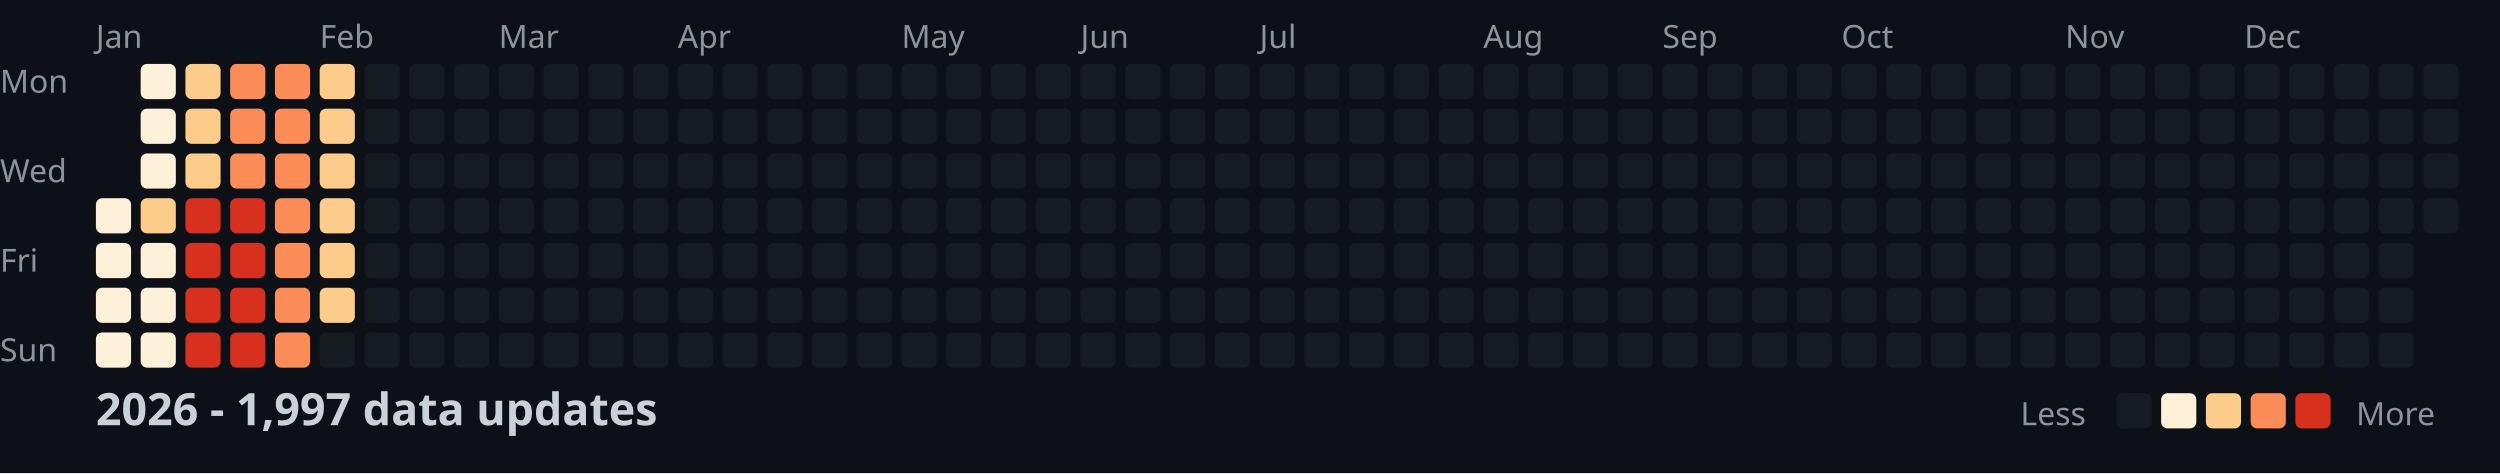
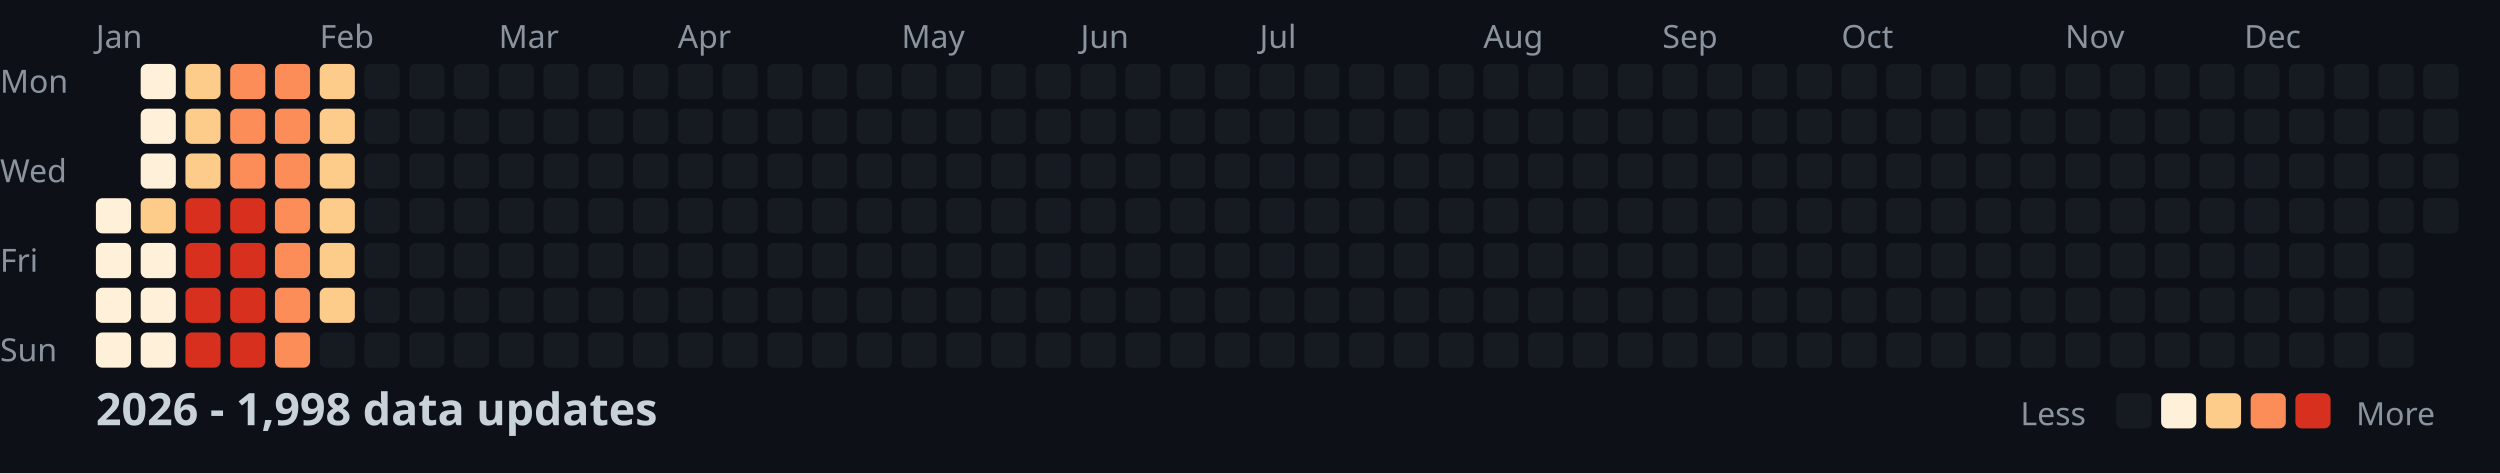
<svg xmlns="http://www.w3.org/2000/svg" width="782" height="148">
  <style>
    .month { font: 10px sans-serif; fill: #8b949e; }
    .day { font: 10px sans-serif; fill: #8b949e; }
    .title { font: bold 14px sans-serif; fill: #c9d1d9; }
    .legend { font: 10px sans-serif; fill: #8b949e; }
  </style>
  <rect width="100%" height="100%" fill="#0d1117" />
  <text x="0" y="29" class="day">Mon</text>
  <text x="0" y="57" class="day">Wed</text>
  <text x="0" y="85" class="day">Fri</text>
  <text x="0" y="113" class="day">Sun</text>
  <text x="30" y="15" class="month">Jan</text>
  <text x="100" y="15" class="month">Feb</text>
  <text x="156" y="15" class="month">Mar</text>
  <text x="212" y="15" class="month">Apr</text>
  <text x="282" y="15" class="month">May</text>
  <text x="338" y="15" class="month">Jun</text>
  <text x="394" y="15" class="month">Jul</text>
  <text x="464" y="15" class="month">Aug</text>
  <text x="520" y="15" class="month">Sep</text>
  <text x="576" y="15" class="month">Oct</text>
  <text x="646" y="15" class="month">Nov</text>
  <text x="702" y="15" class="month">Dec</text>
  <rect x="30" y="62" width="11" height="11" fill="#fef0d9" rx="2" />
  <rect x="30" y="76" width="11" height="11" fill="#fef0d9" rx="2" />
  <rect x="30" y="90" width="11" height="11" fill="#fef0d9" rx="2" />
  <rect x="30" y="104" width="11" height="11" fill="#fef0d9" rx="2" />
  <rect x="44" y="20" width="11" height="11" fill="#fef0d9" rx="2" />
  <rect x="44" y="34" width="11" height="11" fill="#fef0d9" rx="2" />
  <rect x="44" y="48" width="11" height="11" fill="#fef0d9" rx="2" />
  <rect x="44" y="62" width="11" height="11" fill="#fdcc8a" rx="2" />
  <rect x="44" y="76" width="11" height="11" fill="#fef0d9" rx="2" />
  <rect x="44" y="90" width="11" height="11" fill="#fef0d9" rx="2" />
  <rect x="44" y="104" width="11" height="11" fill="#fef0d9" rx="2" />
  <rect x="58" y="20" width="11" height="11" fill="#fdcc8a" rx="2" />
  <rect x="58" y="34" width="11" height="11" fill="#fdcc8a" rx="2" />
  <rect x="58" y="48" width="11" height="11" fill="#fdcc8a" rx="2" />
  <rect x="58" y="62" width="11" height="11" fill="#d7301f" rx="2" />
  <rect x="58" y="76" width="11" height="11" fill="#d7301f" rx="2" />
  <rect x="58" y="90" width="11" height="11" fill="#d7301f" rx="2" />
  <rect x="58" y="104" width="11" height="11" fill="#d7301f" rx="2" />
  <rect x="72" y="20" width="11" height="11" fill="#fc8d59" rx="2" />
  <rect x="72" y="34" width="11" height="11" fill="#fc8d59" rx="2" />
  <rect x="72" y="48" width="11" height="11" fill="#fc8d59" rx="2" />
  <rect x="72" y="62" width="11" height="11" fill="#d7301f" rx="2" />
  <rect x="72" y="76" width="11" height="11" fill="#d7301f" rx="2" />
  <rect x="72" y="90" width="11" height="11" fill="#d7301f" rx="2" />
  <rect x="72" y="104" width="11" height="11" fill="#d7301f" rx="2" />
  <rect x="86" y="20" width="11" height="11" fill="#fc8d59" rx="2" />
  <rect x="86" y="34" width="11" height="11" fill="#fc8d59" rx="2" />
  <rect x="86" y="48" width="11" height="11" fill="#fc8d59" rx="2" />
  <rect x="86" y="62" width="11" height="11" fill="#fc8d59" rx="2" />
  <rect x="86" y="76" width="11" height="11" fill="#fc8d59" rx="2" />
  <rect x="86" y="90" width="11" height="11" fill="#fc8d59" rx="2" />
  <rect x="86" y="104" width="11" height="11" fill="#fc8d59" rx="2" />
  <rect x="100" y="20" width="11" height="11" fill="#fdcc8a" rx="2" />
  <rect x="100" y="34" width="11" height="11" fill="#fdcc8a" rx="2" />
  <rect x="100" y="48" width="11" height="11" fill="#fdcc8a" rx="2" />
  <rect x="100" y="62" width="11" height="11" fill="#fdcc8a" rx="2" />
  <rect x="100" y="76" width="11" height="11" fill="#fdcc8a" rx="2" />
  <rect x="100" y="90" width="11" height="11" fill="#fdcc8a" rx="2" />
  <rect x="100" y="104" width="11" height="11" fill="#161b22" rx="2" />
  <rect x="114" y="20" width="11" height="11" fill="#161b22" rx="2" />
  <rect x="114" y="34" width="11" height="11" fill="#161b22" rx="2" />
  <rect x="114" y="48" width="11" height="11" fill="#161b22" rx="2" />
  <rect x="114" y="62" width="11" height="11" fill="#161b22" rx="2" />
  <rect x="114" y="76" width="11" height="11" fill="#161b22" rx="2" />
  <rect x="114" y="90" width="11" height="11" fill="#161b22" rx="2" />
  <rect x="114" y="104" width="11" height="11" fill="#161b22" rx="2" />
  <rect x="128" y="20" width="11" height="11" fill="#161b22" rx="2" />
  <rect x="128" y="34" width="11" height="11" fill="#161b22" rx="2" />
  <rect x="128" y="48" width="11" height="11" fill="#161b22" rx="2" />
  <rect x="128" y="62" width="11" height="11" fill="#161b22" rx="2" />
  <rect x="128" y="76" width="11" height="11" fill="#161b22" rx="2" />
  <rect x="128" y="90" width="11" height="11" fill="#161b22" rx="2" />
  <rect x="128" y="104" width="11" height="11" fill="#161b22" rx="2" />
  <rect x="142" y="20" width="11" height="11" fill="#161b22" rx="2" />
  <rect x="142" y="34" width="11" height="11" fill="#161b22" rx="2" />
  <rect x="142" y="48" width="11" height="11" fill="#161b22" rx="2" />
  <rect x="142" y="62" width="11" height="11" fill="#161b22" rx="2" />
  <rect x="142" y="76" width="11" height="11" fill="#161b22" rx="2" />
  <rect x="142" y="90" width="11" height="11" fill="#161b22" rx="2" />
  <rect x="142" y="104" width="11" height="11" fill="#161b22" rx="2" />
  <rect x="156" y="20" width="11" height="11" fill="#161b22" rx="2" />
  <rect x="156" y="34" width="11" height="11" fill="#161b22" rx="2" />
  <rect x="156" y="48" width="11" height="11" fill="#161b22" rx="2" />
  <rect x="156" y="62" width="11" height="11" fill="#161b22" rx="2" />
  <rect x="156" y="76" width="11" height="11" fill="#161b22" rx="2" />
  <rect x="156" y="90" width="11" height="11" fill="#161b22" rx="2" />
  <rect x="156" y="104" width="11" height="11" fill="#161b22" rx="2" />
  <rect x="170" y="20" width="11" height="11" fill="#161b22" rx="2" />
  <rect x="170" y="34" width="11" height="11" fill="#161b22" rx="2" />
  <rect x="170" y="48" width="11" height="11" fill="#161b22" rx="2" />
  <rect x="170" y="62" width="11" height="11" fill="#161b22" rx="2" />
  <rect x="170" y="76" width="11" height="11" fill="#161b22" rx="2" />
  <rect x="170" y="90" width="11" height="11" fill="#161b22" rx="2" />
  <rect x="170" y="104" width="11" height="11" fill="#161b22" rx="2" />
  <rect x="184" y="20" width="11" height="11" fill="#161b22" rx="2" />
  <rect x="184" y="34" width="11" height="11" fill="#161b22" rx="2" />
  <rect x="184" y="48" width="11" height="11" fill="#161b22" rx="2" />
  <rect x="184" y="62" width="11" height="11" fill="#161b22" rx="2" />
  <rect x="184" y="76" width="11" height="11" fill="#161b22" rx="2" />
  <rect x="184" y="90" width="11" height="11" fill="#161b22" rx="2" />
  <rect x="184" y="104" width="11" height="11" fill="#161b22" rx="2" />
  <rect x="198" y="20" width="11" height="11" fill="#161b22" rx="2" />
  <rect x="198" y="34" width="11" height="11" fill="#161b22" rx="2" />
  <rect x="198" y="48" width="11" height="11" fill="#161b22" rx="2" />
  <rect x="198" y="62" width="11" height="11" fill="#161b22" rx="2" />
  <rect x="198" y="76" width="11" height="11" fill="#161b22" rx="2" />
  <rect x="198" y="90" width="11" height="11" fill="#161b22" rx="2" />
  <rect x="198" y="104" width="11" height="11" fill="#161b22" rx="2" />
  <rect x="212" y="20" width="11" height="11" fill="#161b22" rx="2" />
  <rect x="212" y="34" width="11" height="11" fill="#161b22" rx="2" />
  <rect x="212" y="48" width="11" height="11" fill="#161b22" rx="2" />
  <rect x="212" y="62" width="11" height="11" fill="#161b22" rx="2" />
  <rect x="212" y="76" width="11" height="11" fill="#161b22" rx="2" />
  <rect x="212" y="90" width="11" height="11" fill="#161b22" rx="2" />
  <rect x="212" y="104" width="11" height="11" fill="#161b22" rx="2" />
  <rect x="226" y="20" width="11" height="11" fill="#161b22" rx="2" />
  <rect x="226" y="34" width="11" height="11" fill="#161b22" rx="2" />
  <rect x="226" y="48" width="11" height="11" fill="#161b22" rx="2" />
  <rect x="226" y="62" width="11" height="11" fill="#161b22" rx="2" />
  <rect x="226" y="76" width="11" height="11" fill="#161b22" rx="2" />
  <rect x="226" y="90" width="11" height="11" fill="#161b22" rx="2" />
  <rect x="226" y="104" width="11" height="11" fill="#161b22" rx="2" />
  <rect x="240" y="20" width="11" height="11" fill="#161b22" rx="2" />
  <rect x="240" y="34" width="11" height="11" fill="#161b22" rx="2" />
  <rect x="240" y="48" width="11" height="11" fill="#161b22" rx="2" />
  <rect x="240" y="62" width="11" height="11" fill="#161b22" rx="2" />
  <rect x="240" y="76" width="11" height="11" fill="#161b22" rx="2" />
  <rect x="240" y="90" width="11" height="11" fill="#161b22" rx="2" />
  <rect x="240" y="104" width="11" height="11" fill="#161b22" rx="2" />
  <rect x="254" y="20" width="11" height="11" fill="#161b22" rx="2" />
  <rect x="254" y="34" width="11" height="11" fill="#161b22" rx="2" />
  <rect x="254" y="48" width="11" height="11" fill="#161b22" rx="2" />
  <rect x="254" y="62" width="11" height="11" fill="#161b22" rx="2" />
  <rect x="254" y="76" width="11" height="11" fill="#161b22" rx="2" />
  <rect x="254" y="90" width="11" height="11" fill="#161b22" rx="2" />
  <rect x="254" y="104" width="11" height="11" fill="#161b22" rx="2" />
  <rect x="268" y="20" width="11" height="11" fill="#161b22" rx="2" />
  <rect x="268" y="34" width="11" height="11" fill="#161b22" rx="2" />
  <rect x="268" y="48" width="11" height="11" fill="#161b22" rx="2" />
  <rect x="268" y="62" width="11" height="11" fill="#161b22" rx="2" />
  <rect x="268" y="76" width="11" height="11" fill="#161b22" rx="2" />
  <rect x="268" y="90" width="11" height="11" fill="#161b22" rx="2" />
  <rect x="268" y="104" width="11" height="11" fill="#161b22" rx="2" />
  <rect x="282" y="20" width="11" height="11" fill="#161b22" rx="2" />
  <rect x="282" y="34" width="11" height="11" fill="#161b22" rx="2" />
  <rect x="282" y="48" width="11" height="11" fill="#161b22" rx="2" />
  <rect x="282" y="62" width="11" height="11" fill="#161b22" rx="2" />
  <rect x="282" y="76" width="11" height="11" fill="#161b22" rx="2" />
  <rect x="282" y="90" width="11" height="11" fill="#161b22" rx="2" />
  <rect x="282" y="104" width="11" height="11" fill="#161b22" rx="2" />
  <rect x="296" y="20" width="11" height="11" fill="#161b22" rx="2" />
  <rect x="296" y="34" width="11" height="11" fill="#161b22" rx="2" />
  <rect x="296" y="48" width="11" height="11" fill="#161b22" rx="2" />
  <rect x="296" y="62" width="11" height="11" fill="#161b22" rx="2" />
  <rect x="296" y="76" width="11" height="11" fill="#161b22" rx="2" />
  <rect x="296" y="90" width="11" height="11" fill="#161b22" rx="2" />
  <rect x="296" y="104" width="11" height="11" fill="#161b22" rx="2" />
  <rect x="310" y="20" width="11" height="11" fill="#161b22" rx="2" />
  <rect x="310" y="34" width="11" height="11" fill="#161b22" rx="2" />
  <rect x="310" y="48" width="11" height="11" fill="#161b22" rx="2" />
  <rect x="310" y="62" width="11" height="11" fill="#161b22" rx="2" />
  <rect x="310" y="76" width="11" height="11" fill="#161b22" rx="2" />
  <rect x="310" y="90" width="11" height="11" fill="#161b22" rx="2" />
  <rect x="310" y="104" width="11" height="11" fill="#161b22" rx="2" />
  <rect x="324" y="20" width="11" height="11" fill="#161b22" rx="2" />
  <rect x="324" y="34" width="11" height="11" fill="#161b22" rx="2" />
  <rect x="324" y="48" width="11" height="11" fill="#161b22" rx="2" />
  <rect x="324" y="62" width="11" height="11" fill="#161b22" rx="2" />
  <rect x="324" y="76" width="11" height="11" fill="#161b22" rx="2" />
  <rect x="324" y="90" width="11" height="11" fill="#161b22" rx="2" />
  <rect x="324" y="104" width="11" height="11" fill="#161b22" rx="2" />
  <rect x="338" y="20" width="11" height="11" fill="#161b22" rx="2" />
  <rect x="338" y="34" width="11" height="11" fill="#161b22" rx="2" />
  <rect x="338" y="48" width="11" height="11" fill="#161b22" rx="2" />
  <rect x="338" y="62" width="11" height="11" fill="#161b22" rx="2" />
  <rect x="338" y="76" width="11" height="11" fill="#161b22" rx="2" />
  <rect x="338" y="90" width="11" height="11" fill="#161b22" rx="2" />
  <rect x="338" y="104" width="11" height="11" fill="#161b22" rx="2" />
  <rect x="352" y="20" width="11" height="11" fill="#161b22" rx="2" />
  <rect x="352" y="34" width="11" height="11" fill="#161b22" rx="2" />
  <rect x="352" y="48" width="11" height="11" fill="#161b22" rx="2" />
  <rect x="352" y="62" width="11" height="11" fill="#161b22" rx="2" />
  <rect x="352" y="76" width="11" height="11" fill="#161b22" rx="2" />
  <rect x="352" y="90" width="11" height="11" fill="#161b22" rx="2" />
  <rect x="352" y="104" width="11" height="11" fill="#161b22" rx="2" />
  <rect x="366" y="20" width="11" height="11" fill="#161b22" rx="2" />
  <rect x="366" y="34" width="11" height="11" fill="#161b22" rx="2" />
  <rect x="366" y="48" width="11" height="11" fill="#161b22" rx="2" />
  <rect x="366" y="62" width="11" height="11" fill="#161b22" rx="2" />
  <rect x="366" y="76" width="11" height="11" fill="#161b22" rx="2" />
  <rect x="366" y="90" width="11" height="11" fill="#161b22" rx="2" />
  <rect x="366" y="104" width="11" height="11" fill="#161b22" rx="2" />
  <rect x="380" y="20" width="11" height="11" fill="#161b22" rx="2" />
  <rect x="380" y="34" width="11" height="11" fill="#161b22" rx="2" />
  <rect x="380" y="48" width="11" height="11" fill="#161b22" rx="2" />
  <rect x="380" y="62" width="11" height="11" fill="#161b22" rx="2" />
  <rect x="380" y="76" width="11" height="11" fill="#161b22" rx="2" />
  <rect x="380" y="90" width="11" height="11" fill="#161b22" rx="2" />
  <rect x="380" y="104" width="11" height="11" fill="#161b22" rx="2" />
  <rect x="394" y="20" width="11" height="11" fill="#161b22" rx="2" />
  <rect x="394" y="34" width="11" height="11" fill="#161b22" rx="2" />
  <rect x="394" y="48" width="11" height="11" fill="#161b22" rx="2" />
  <rect x="394" y="62" width="11" height="11" fill="#161b22" rx="2" />
  <rect x="394" y="76" width="11" height="11" fill="#161b22" rx="2" />
  <rect x="394" y="90" width="11" height="11" fill="#161b22" rx="2" />
  <rect x="394" y="104" width="11" height="11" fill="#161b22" rx="2" />
  <rect x="408" y="20" width="11" height="11" fill="#161b22" rx="2" />
  <rect x="408" y="34" width="11" height="11" fill="#161b22" rx="2" />
  <rect x="408" y="48" width="11" height="11" fill="#161b22" rx="2" />
  <rect x="408" y="62" width="11" height="11" fill="#161b22" rx="2" />
  <rect x="408" y="76" width="11" height="11" fill="#161b22" rx="2" />
  <rect x="408" y="90" width="11" height="11" fill="#161b22" rx="2" />
  <rect x="408" y="104" width="11" height="11" fill="#161b22" rx="2" />
  <rect x="422" y="20" width="11" height="11" fill="#161b22" rx="2" />
  <rect x="422" y="34" width="11" height="11" fill="#161b22" rx="2" />
  <rect x="422" y="48" width="11" height="11" fill="#161b22" rx="2" />
  <rect x="422" y="62" width="11" height="11" fill="#161b22" rx="2" />
  <rect x="422" y="76" width="11" height="11" fill="#161b22" rx="2" />
  <rect x="422" y="90" width="11" height="11" fill="#161b22" rx="2" />
  <rect x="422" y="104" width="11" height="11" fill="#161b22" rx="2" />
  <rect x="436" y="20" width="11" height="11" fill="#161b22" rx="2" />
  <rect x="436" y="34" width="11" height="11" fill="#161b22" rx="2" />
  <rect x="436" y="48" width="11" height="11" fill="#161b22" rx="2" />
  <rect x="436" y="62" width="11" height="11" fill="#161b22" rx="2" />
  <rect x="436" y="76" width="11" height="11" fill="#161b22" rx="2" />
  <rect x="436" y="90" width="11" height="11" fill="#161b22" rx="2" />
  <rect x="436" y="104" width="11" height="11" fill="#161b22" rx="2" />
  <rect x="450" y="20" width="11" height="11" fill="#161b22" rx="2" />
  <rect x="450" y="34" width="11" height="11" fill="#161b22" rx="2" />
  <rect x="450" y="48" width="11" height="11" fill="#161b22" rx="2" />
  <rect x="450" y="62" width="11" height="11" fill="#161b22" rx="2" />
  <rect x="450" y="76" width="11" height="11" fill="#161b22" rx="2" />
  <rect x="450" y="90" width="11" height="11" fill="#161b22" rx="2" />
  <rect x="450" y="104" width="11" height="11" fill="#161b22" rx="2" />
  <rect x="464" y="20" width="11" height="11" fill="#161b22" rx="2" />
  <rect x="464" y="34" width="11" height="11" fill="#161b22" rx="2" />
  <rect x="464" y="48" width="11" height="11" fill="#161b22" rx="2" />
  <rect x="464" y="62" width="11" height="11" fill="#161b22" rx="2" />
  <rect x="464" y="76" width="11" height="11" fill="#161b22" rx="2" />
  <rect x="464" y="90" width="11" height="11" fill="#161b22" rx="2" />
  <rect x="464" y="104" width="11" height="11" fill="#161b22" rx="2" />
  <rect x="478" y="20" width="11" height="11" fill="#161b22" rx="2" />
  <rect x="478" y="34" width="11" height="11" fill="#161b22" rx="2" />
  <rect x="478" y="48" width="11" height="11" fill="#161b22" rx="2" />
  <rect x="478" y="62" width="11" height="11" fill="#161b22" rx="2" />
  <rect x="478" y="76" width="11" height="11" fill="#161b22" rx="2" />
  <rect x="478" y="90" width="11" height="11" fill="#161b22" rx="2" />
  <rect x="478" y="104" width="11" height="11" fill="#161b22" rx="2" />
  <rect x="492" y="20" width="11" height="11" fill="#161b22" rx="2" />
  <rect x="492" y="34" width="11" height="11" fill="#161b22" rx="2" />
  <rect x="492" y="48" width="11" height="11" fill="#161b22" rx="2" />
  <rect x="492" y="62" width="11" height="11" fill="#161b22" rx="2" />
  <rect x="492" y="76" width="11" height="11" fill="#161b22" rx="2" />
  <rect x="492" y="90" width="11" height="11" fill="#161b22" rx="2" />
  <rect x="492" y="104" width="11" height="11" fill="#161b22" rx="2" />
  <rect x="506" y="20" width="11" height="11" fill="#161b22" rx="2" />
  <rect x="506" y="34" width="11" height="11" fill="#161b22" rx="2" />
  <rect x="506" y="48" width="11" height="11" fill="#161b22" rx="2" />
  <rect x="506" y="62" width="11" height="11" fill="#161b22" rx="2" />
  <rect x="506" y="76" width="11" height="11" fill="#161b22" rx="2" />
  <rect x="506" y="90" width="11" height="11" fill="#161b22" rx="2" />
  <rect x="506" y="104" width="11" height="11" fill="#161b22" rx="2" />
  <rect x="520" y="20" width="11" height="11" fill="#161b22" rx="2" />
  <rect x="520" y="34" width="11" height="11" fill="#161b22" rx="2" />
  <rect x="520" y="48" width="11" height="11" fill="#161b22" rx="2" />
  <rect x="520" y="62" width="11" height="11" fill="#161b22" rx="2" />
  <rect x="520" y="76" width="11" height="11" fill="#161b22" rx="2" />
  <rect x="520" y="90" width="11" height="11" fill="#161b22" rx="2" />
  <rect x="520" y="104" width="11" height="11" fill="#161b22" rx="2" />
  <rect x="534" y="20" width="11" height="11" fill="#161b22" rx="2" />
  <rect x="534" y="34" width="11" height="11" fill="#161b22" rx="2" />
  <rect x="534" y="48" width="11" height="11" fill="#161b22" rx="2" />
  <rect x="534" y="62" width="11" height="11" fill="#161b22" rx="2" />
  <rect x="534" y="76" width="11" height="11" fill="#161b22" rx="2" />
  <rect x="534" y="90" width="11" height="11" fill="#161b22" rx="2" />
  <rect x="534" y="104" width="11" height="11" fill="#161b22" rx="2" />
  <rect x="548" y="20" width="11" height="11" fill="#161b22" rx="2" />
  <rect x="548" y="34" width="11" height="11" fill="#161b22" rx="2" />
  <rect x="548" y="48" width="11" height="11" fill="#161b22" rx="2" />
  <rect x="548" y="62" width="11" height="11" fill="#161b22" rx="2" />
  <rect x="548" y="76" width="11" height="11" fill="#161b22" rx="2" />
  <rect x="548" y="90" width="11" height="11" fill="#161b22" rx="2" />
  <rect x="548" y="104" width="11" height="11" fill="#161b22" rx="2" />
  <rect x="562" y="20" width="11" height="11" fill="#161b22" rx="2" />
  <rect x="562" y="34" width="11" height="11" fill="#161b22" rx="2" />
  <rect x="562" y="48" width="11" height="11" fill="#161b22" rx="2" />
  <rect x="562" y="62" width="11" height="11" fill="#161b22" rx="2" />
  <rect x="562" y="76" width="11" height="11" fill="#161b22" rx="2" />
  <rect x="562" y="90" width="11" height="11" fill="#161b22" rx="2" />
  <rect x="562" y="104" width="11" height="11" fill="#161b22" rx="2" />
  <rect x="576" y="20" width="11" height="11" fill="#161b22" rx="2" />
  <rect x="576" y="34" width="11" height="11" fill="#161b22" rx="2" />
  <rect x="576" y="48" width="11" height="11" fill="#161b22" rx="2" />
  <rect x="576" y="62" width="11" height="11" fill="#161b22" rx="2" />
  <rect x="576" y="76" width="11" height="11" fill="#161b22" rx="2" />
  <rect x="576" y="90" width="11" height="11" fill="#161b22" rx="2" />
  <rect x="576" y="104" width="11" height="11" fill="#161b22" rx="2" />
  <rect x="590" y="20" width="11" height="11" fill="#161b22" rx="2" />
  <rect x="590" y="34" width="11" height="11" fill="#161b22" rx="2" />
  <rect x="590" y="48" width="11" height="11" fill="#161b22" rx="2" />
  <rect x="590" y="62" width="11" height="11" fill="#161b22" rx="2" />
  <rect x="590" y="76" width="11" height="11" fill="#161b22" rx="2" />
  <rect x="590" y="90" width="11" height="11" fill="#161b22" rx="2" />
  <rect x="590" y="104" width="11" height="11" fill="#161b22" rx="2" />
  <rect x="604" y="20" width="11" height="11" fill="#161b22" rx="2" />
  <rect x="604" y="34" width="11" height="11" fill="#161b22" rx="2" />
  <rect x="604" y="48" width="11" height="11" fill="#161b22" rx="2" />
  <rect x="604" y="62" width="11" height="11" fill="#161b22" rx="2" />
  <rect x="604" y="76" width="11" height="11" fill="#161b22" rx="2" />
  <rect x="604" y="90" width="11" height="11" fill="#161b22" rx="2" />
  <rect x="604" y="104" width="11" height="11" fill="#161b22" rx="2" />
  <rect x="618" y="20" width="11" height="11" fill="#161b22" rx="2" />
  <rect x="618" y="34" width="11" height="11" fill="#161b22" rx="2" />
  <rect x="618" y="48" width="11" height="11" fill="#161b22" rx="2" />
  <rect x="618" y="62" width="11" height="11" fill="#161b22" rx="2" />
  <rect x="618" y="76" width="11" height="11" fill="#161b22" rx="2" />
  <rect x="618" y="90" width="11" height="11" fill="#161b22" rx="2" />
  <rect x="618" y="104" width="11" height="11" fill="#161b22" rx="2" />
  <rect x="632" y="20" width="11" height="11" fill="#161b22" rx="2" />
  <rect x="632" y="34" width="11" height="11" fill="#161b22" rx="2" />
  <rect x="632" y="48" width="11" height="11" fill="#161b22" rx="2" />
  <rect x="632" y="62" width="11" height="11" fill="#161b22" rx="2" />
  <rect x="632" y="76" width="11" height="11" fill="#161b22" rx="2" />
  <rect x="632" y="90" width="11" height="11" fill="#161b22" rx="2" />
  <rect x="632" y="104" width="11" height="11" fill="#161b22" rx="2" />
  <rect x="646" y="20" width="11" height="11" fill="#161b22" rx="2" />
  <rect x="646" y="34" width="11" height="11" fill="#161b22" rx="2" />
  <rect x="646" y="48" width="11" height="11" fill="#161b22" rx="2" />
  <rect x="646" y="62" width="11" height="11" fill="#161b22" rx="2" />
  <rect x="646" y="76" width="11" height="11" fill="#161b22" rx="2" />
  <rect x="646" y="90" width="11" height="11" fill="#161b22" rx="2" />
  <rect x="646" y="104" width="11" height="11" fill="#161b22" rx="2" />
  <rect x="660" y="20" width="11" height="11" fill="#161b22" rx="2" />
  <rect x="660" y="34" width="11" height="11" fill="#161b22" rx="2" />
  <rect x="660" y="48" width="11" height="11" fill="#161b22" rx="2" />
  <rect x="660" y="62" width="11" height="11" fill="#161b22" rx="2" />
  <rect x="660" y="76" width="11" height="11" fill="#161b22" rx="2" />
  <rect x="660" y="90" width="11" height="11" fill="#161b22" rx="2" />
  <rect x="660" y="104" width="11" height="11" fill="#161b22" rx="2" />
  <rect x="674" y="20" width="11" height="11" fill="#161b22" rx="2" />
  <rect x="674" y="34" width="11" height="11" fill="#161b22" rx="2" />
  <rect x="674" y="48" width="11" height="11" fill="#161b22" rx="2" />
  <rect x="674" y="62" width="11" height="11" fill="#161b22" rx="2" />
  <rect x="674" y="76" width="11" height="11" fill="#161b22" rx="2" />
  <rect x="674" y="90" width="11" height="11" fill="#161b22" rx="2" />
  <rect x="674" y="104" width="11" height="11" fill="#161b22" rx="2" />
  <rect x="688" y="20" width="11" height="11" fill="#161b22" rx="2" />
  <rect x="688" y="34" width="11" height="11" fill="#161b22" rx="2" />
  <rect x="688" y="48" width="11" height="11" fill="#161b22" rx="2" />
  <rect x="688" y="62" width="11" height="11" fill="#161b22" rx="2" />
  <rect x="688" y="76" width="11" height="11" fill="#161b22" rx="2" />
  <rect x="688" y="90" width="11" height="11" fill="#161b22" rx="2" />
  <rect x="688" y="104" width="11" height="11" fill="#161b22" rx="2" />
  <rect x="702" y="20" width="11" height="11" fill="#161b22" rx="2" />
  <rect x="702" y="34" width="11" height="11" fill="#161b22" rx="2" />
  <rect x="702" y="48" width="11" height="11" fill="#161b22" rx="2" />
  <rect x="702" y="62" width="11" height="11" fill="#161b22" rx="2" />
  <rect x="702" y="76" width="11" height="11" fill="#161b22" rx="2" />
  <rect x="702" y="90" width="11" height="11" fill="#161b22" rx="2" />
  <rect x="702" y="104" width="11" height="11" fill="#161b22" rx="2" />
  <rect x="716" y="20" width="11" height="11" fill="#161b22" rx="2" />
  <rect x="716" y="34" width="11" height="11" fill="#161b22" rx="2" />
  <rect x="716" y="48" width="11" height="11" fill="#161b22" rx="2" />
  <rect x="716" y="62" width="11" height="11" fill="#161b22" rx="2" />
  <rect x="716" y="76" width="11" height="11" fill="#161b22" rx="2" />
  <rect x="716" y="90" width="11" height="11" fill="#161b22" rx="2" />
  <rect x="716" y="104" width="11" height="11" fill="#161b22" rx="2" />
  <rect x="730" y="20" width="11" height="11" fill="#161b22" rx="2" />
  <rect x="730" y="34" width="11" height="11" fill="#161b22" rx="2" />
  <rect x="730" y="48" width="11" height="11" fill="#161b22" rx="2" />
  <rect x="730" y="62" width="11" height="11" fill="#161b22" rx="2" />
  <rect x="730" y="76" width="11" height="11" fill="#161b22" rx="2" />
  <rect x="730" y="90" width="11" height="11" fill="#161b22" rx="2" />
  <rect x="730" y="104" width="11" height="11" fill="#161b22" rx="2" />
  <rect x="744" y="20" width="11" height="11" fill="#161b22" rx="2" />
  <rect x="744" y="34" width="11" height="11" fill="#161b22" rx="2" />
  <rect x="744" y="48" width="11" height="11" fill="#161b22" rx="2" />
  <rect x="744" y="62" width="11" height="11" fill="#161b22" rx="2" />
  <rect x="744" y="76" width="11" height="11" fill="#161b22" rx="2" />
  <rect x="744" y="90" width="11" height="11" fill="#161b22" rx="2" />
  <rect x="744" y="104" width="11" height="11" fill="#161b22" rx="2" />
  <rect x="758" y="20" width="11" height="11" fill="#161b22" rx="2" />
  <rect x="758" y="34" width="11" height="11" fill="#161b22" rx="2" />
  <rect x="758" y="48" width="11" height="11" fill="#161b22" rx="2" />
  <rect x="758" y="62" width="11" height="11" fill="#161b22" rx="2" />
-   <text x="30" y="133" class="title">2026 - 1,997 data updates</text>
+   <text x="30" y="133" class="title">2026 - 1,998 data updates</text>
  <text x="632" y="133" class="legend">Less</text>
  <rect x="662" y="123" width="11" height="11" fill="#161b22" rx="2" />
  <rect x="676" y="123" width="11" height="11" fill="#fef0d9" rx="2" />
  <rect x="690" y="123" width="11" height="11" fill="#fdcc8a" rx="2" />
  <rect x="704" y="123" width="11" height="11" fill="#fc8d59" rx="2" />
  <rect x="718" y="123" width="11" height="11" fill="#d7301f" rx="2" />
  <text x="737" y="133" class="legend">More</text>
</svg>
